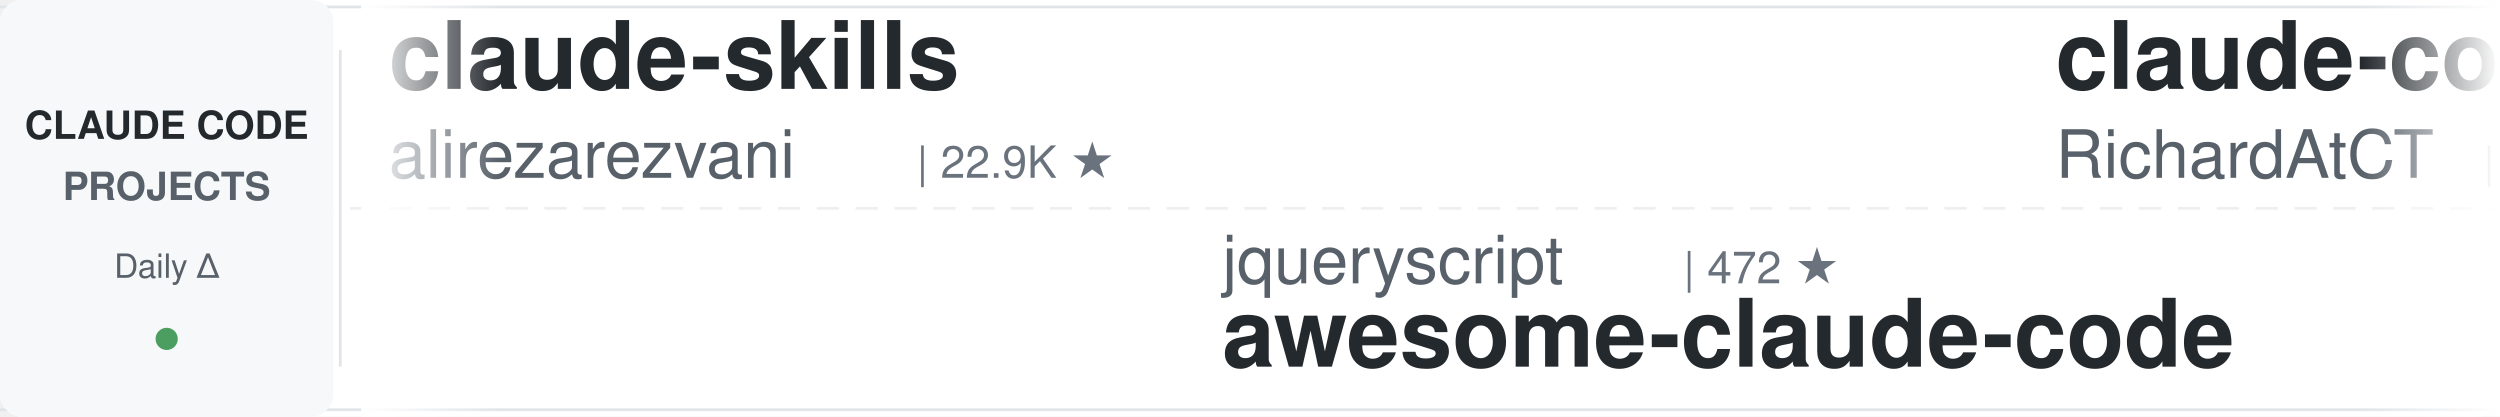
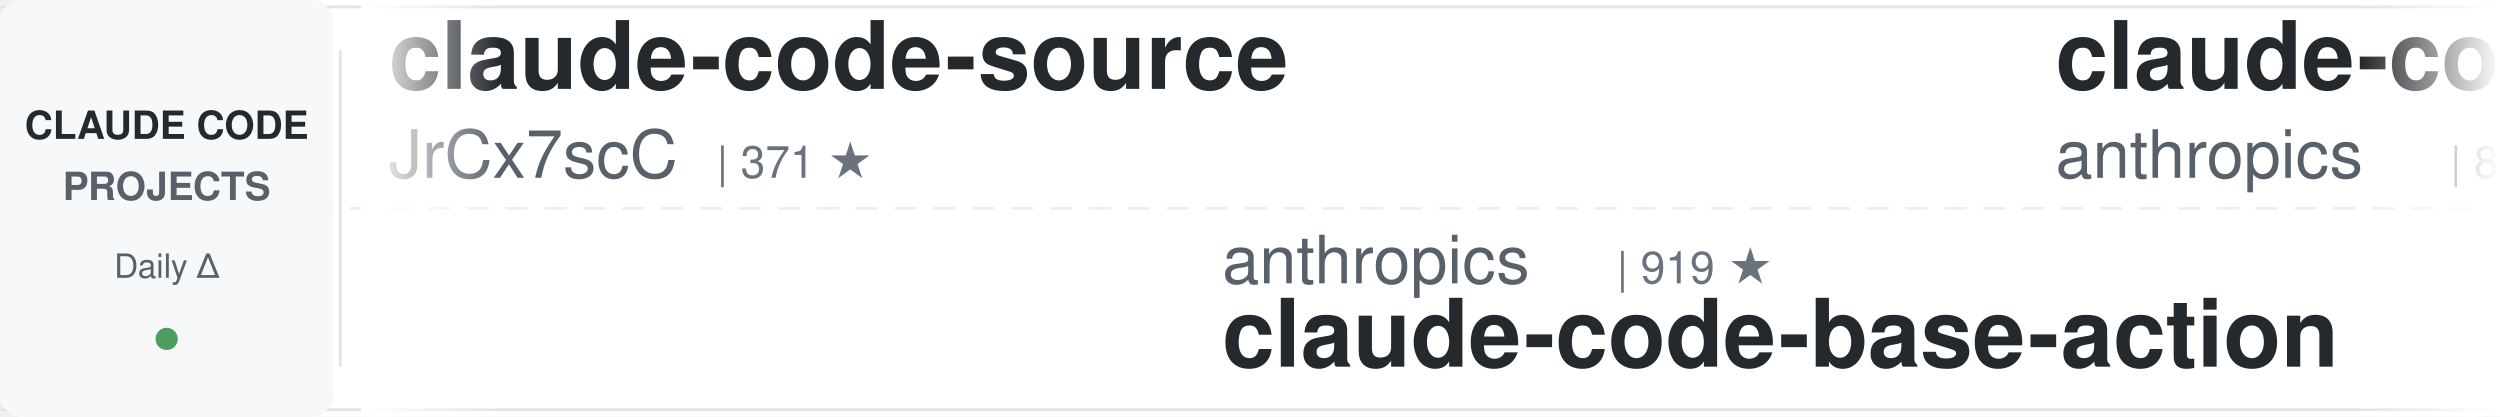
<svg xmlns="http://www.w3.org/2000/svg" width="900" height="150">
  <defs>
    <linearGradient id="leftFade" x1="0%" y1="0%" x2="100%" y2="0%">
      <stop offset="0%" style="stop-color:#ffffff;stop-opacity:1" />
      <stop offset="100%" style="stop-color:#ffffff;stop-opacity:0" />
    </linearGradient>
    <linearGradient id="rightFade" x1="0%" y1="0%" x2="100%" y2="0%">
      <stop offset="0%" style="stop-color:#ffffff;stop-opacity:0" />
      <stop offset="100%" style="stop-color:#ffffff;stop-opacity:1" />
    </linearGradient>
  </defs>
  <rect width="900" height="150" fill="#ffffff" rx="8" />
  <rect x="0" y="2" width="900" height="1" fill="#e1e4e8" />
  <rect x="0" y="147" width="900" height="1" fill="#e1e4e8" />
  <line x1="0" y1="75" x2="900" y2="75" stroke="#e1e4e8" stroke-width="1" stroke-dasharray="8 6" opacity="0.6" />
  <rect x="0" y="0" width="120" height="150" fill="#f6f8fa" rx="8" />
  <text x="60" y="50" font-family="-apple-system, BlinkMacSystemFont, 'Segoe UI', Helvetica, Arial, sans-serif" font-size="14" font-weight="600" fill="#24292e" text-anchor="middle">CLAUDE CODE</text>
  <text x="60" y="72" font-family="-apple-system, BlinkMacSystemFont, 'Segoe UI', Helvetica, Arial, sans-serif" font-size="14" font-weight="600" fill="#586069" text-anchor="middle">PROJECTS</text>
  <text x="60" y="100" font-family="-apple-system, BlinkMacSystemFont, 'Segoe UI', Helvetica, Arial, sans-serif" font-size="12" font-weight="500" fill="#586069" text-anchor="middle">Daily Δ</text>
  <circle cx="60" cy="122" r="4" fill="#22863a" opacity="0.8" />
  <rect x="122" y="18" width="1" height="114" fill="#e1e4e8" />
  <clipPath id="tickerClip">
    <rect x="130" y="0" width="770" height="150" />
  </clipPath>
  <g clip-path="url(#tickerClip)">
    <g id="tickerItems">
      <animateTransform attributeName="transform" attributeType="XML" type="translate" from="0 0" to="-3000 0" dur="54s" repeatCount="indefinite" />
      <g transform="translate(0, 0)">
-         <text x="140" y="32" font-family="-apple-system, BlinkMacSystemFont, 'Segoe UI', Helvetica, Arial, sans-serif" font-size="34" font-weight="600" fill="#24292e">claude-skills</text>
-         <text x="140" y="64" font-family="-apple-system, BlinkMacSystemFont, 'Segoe UI', Helvetica, Arial, sans-serif" font-size="24" font-weight="400" fill="#586069">alirezarezvani</text>
-         <text x="330" y="64" font-family="-apple-system, BlinkMacSystemFont, 'Segoe UI', Helvetica, Arial, sans-serif" font-size="16" font-weight="500" fill="#6a737d">| 22.9K ★</text>
+         <text x="140" y="32" font-family="-apple-system, BlinkMacSystemFont, 'Segoe UI', Helvetica, Arial, sans-serif" font-size="34" font-weight="600" fill="#24292e">claude-code-source</text>
+         <text x="140" y="64" font-family="-apple-system, BlinkMacSystemFont, 'Segoe UI', Helvetica, Arial, sans-serif" font-size="24" font-weight="400" fill="#586069">JrCx7scC</text>
+         <text x="258" y="64" font-family="-apple-system, BlinkMacSystemFont, 'Segoe UI', Helvetica, Arial, sans-serif" font-size="16" font-weight="500" fill="#6a737d">| 371 ★</text>
      </g>
      <g transform="translate(300, 0)">
-         <text x="140" y="102" font-family="-apple-system, BlinkMacSystemFont, 'Segoe UI', Helvetica, Arial, sans-serif" font-size="24" font-weight="400" fill="#586069">jqueryscript</text>
-         <text x="306" y="102" font-family="-apple-system, BlinkMacSystemFont, 'Segoe UI', Helvetica, Arial, sans-serif" font-size="16" font-weight="500" fill="#6a737d">| 472 ★</text>
-         <text x="140" y="132" font-family="-apple-system, BlinkMacSystemFont, 'Segoe UI', Helvetica, Arial, sans-serif" font-size="34" font-weight="600" fill="#24292e">awesome-claude-code</text>
+         <text x="140" y="102" font-family="-apple-system, BlinkMacSystemFont, 'Segoe UI', Helvetica, Arial, sans-serif" font-size="24" font-weight="400" fill="#586069">anthropics</text>
+         <text x="282" y="102" font-family="-apple-system, BlinkMacSystemFont, 'Segoe UI', Helvetica, Arial, sans-serif" font-size="16" font-weight="500" fill="#6a737d">| 919 ★</text>
+         <text x="140" y="132" font-family="-apple-system, BlinkMacSystemFont, 'Segoe UI', Helvetica, Arial, sans-serif" font-size="34" font-weight="600" fill="#24292e">claude-code-base-action</text>
      </g>
      <g transform="translate(600, 0)">
-         <text x="140" y="32" font-family="-apple-system, BlinkMacSystemFont, 'Segoe UI', Helvetica, Arial, sans-serif" font-size="34" font-weight="600" fill="#24292e">claude-code-telegram</text>
-         <text x="140" y="64" font-family="-apple-system, BlinkMacSystemFont, 'Segoe UI', Helvetica, Arial, sans-serif" font-size="24" font-weight="400" fill="#586069">RichardAtCT</text>
-         <text x="294" y="64" font-family="-apple-system, BlinkMacSystemFont, 'Segoe UI', Helvetica, Arial, sans-serif" font-size="16" font-weight="500" fill="#6a737d">| 2.7K ★</text>
+         <text x="140" y="32" font-family="-apple-system, BlinkMacSystemFont, 'Segoe UI', Helvetica, Arial, sans-serif" font-size="34" font-weight="600" fill="#24292e">claude-code-action</text>
+         <text x="140" y="64" font-family="-apple-system, BlinkMacSystemFont, 'Segoe UI', Helvetica, Arial, sans-serif" font-size="24" font-weight="400" fill="#586069">anthropics</text>
+         <text x="282" y="64" font-family="-apple-system, BlinkMacSystemFont, 'Segoe UI', Helvetica, Arial, sans-serif" font-size="16" font-weight="500" fill="#6a737d">| 8.4K ★</text>
      </g>
      <g transform="translate(900, 0)">
-         <text x="140" y="102" font-family="-apple-system, BlinkMacSystemFont, 'Segoe UI', Helvetica, Arial, sans-serif" font-size="24" font-weight="400" fill="#586069">diet103</text>
-         <text x="246" y="102" font-family="-apple-system, BlinkMacSystemFont, 'Segoe UI', Helvetica, Arial, sans-serif" font-size="16" font-weight="500" fill="#6a737d">| 10.0K ★</text>
-         <text x="140" y="132" font-family="-apple-system, BlinkMacSystemFont, 'Segoe UI', Helvetica, Arial, sans-serif" font-size="34" font-weight="600" fill="#24292e">claude-code-infrastructu...</text>
+         <text x="140" y="102" font-family="-apple-system, BlinkMacSystemFont, 'Segoe UI', Helvetica, Arial, sans-serif" font-size="24" font-weight="400" fill="#586069">krusemediallc</text>
+         <text x="318" y="102" font-family="-apple-system, BlinkMacSystemFont, 'Segoe UI', Helvetica, Arial, sans-serif" font-size="16" font-weight="500" fill="#6a737d">| 1.0K ★</text>
+         <text x="140" y="132" font-family="-apple-system, BlinkMacSystemFont, 'Segoe UI', Helvetica, Arial, sans-serif" font-size="34" font-weight="600" fill="#24292e">arcads-claude-code</text>
      </g>
      <g transform="translate(1200, 0)">
-         <text x="140" y="32" font-family="-apple-system, BlinkMacSystemFont, 'Segoe UI', Helvetica, Arial, sans-serif" font-size="34" font-weight="600" fill="#24292e">claude-code-templates</text>
-         <text x="140" y="64" font-family="-apple-system, BlinkMacSystemFont, 'Segoe UI', Helvetica, Arial, sans-serif" font-size="24" font-weight="400" fill="#586069">davila7</text>
-         <text x="246" y="64" font-family="-apple-system, BlinkMacSystemFont, 'Segoe UI', Helvetica, Arial, sans-serif" font-size="16" font-weight="500" fill="#6a737d">| 29.8K ★</text>
+         <text x="140" y="32" font-family="-apple-system, BlinkMacSystemFont, 'Segoe UI', Helvetica, Arial, sans-serif" font-size="34" font-weight="600" fill="#24292e">claude-code-transcripts</text>
+         <text x="140" y="64" font-family="-apple-system, BlinkMacSystemFont, 'Segoe UI', Helvetica, Arial, sans-serif" font-size="24" font-weight="400" fill="#586069">simonw</text>
+         <text x="234" y="64" font-family="-apple-system, BlinkMacSystemFont, 'Segoe UI', Helvetica, Arial, sans-serif" font-size="16" font-weight="500" fill="#6a737d">| 1.6K ★</text>
      </g>
      <g transform="translate(1500, 0)">
-         <text x="140" y="102" font-family="-apple-system, BlinkMacSystemFont, 'Segoe UI', Helvetica, Arial, sans-serif" font-size="24" font-weight="400" fill="#586069">huangjia2019</text>
-         <text x="306" y="102" font-family="-apple-system, BlinkMacSystemFont, 'Segoe UI', Helvetica, Arial, sans-serif" font-size="16" font-weight="500" fill="#6a737d">| 1.0K ★</text>
-         <text x="140" y="132" font-family="-apple-system, BlinkMacSystemFont, 'Segoe UI', Helvetica, Arial, sans-serif" font-size="34" font-weight="600" fill="#24292e">claude-code-engineering</text>
+         <text x="140" y="102" font-family="-apple-system, BlinkMacSystemFont, 'Segoe UI', Helvetica, Arial, sans-serif" font-size="24" font-weight="400" fill="#586069">disler</text>
+         <text x="234" y="102" font-family="-apple-system, BlinkMacSystemFont, 'Segoe UI', Helvetica, Arial, sans-serif" font-size="16" font-weight="500" fill="#6a737d">| 1.5K ★</text>
+         <text x="140" y="132" font-family="-apple-system, BlinkMacSystemFont, 'Segoe UI', Helvetica, Arial, sans-serif" font-size="34" font-weight="600" fill="#24292e">pi-vs-claude-code</text>
      </g>
      <g transform="translate(1800, 0)">
-         <text x="140" y="32" font-family="-apple-system, BlinkMacSystemFont, 'Segoe UI', Helvetica, Arial, sans-serif" font-size="34" font-weight="600" fill="#24292e">edmunds-claude-code</text>
-         <text x="140" y="64" font-family="-apple-system, BlinkMacSystemFont, 'Segoe UI', Helvetica, Arial, sans-serif" font-size="24" font-weight="400" fill="#586069">edmund-io</text>
-         <text x="270" y="64" font-family="-apple-system, BlinkMacSystemFont, 'Segoe UI', Helvetica, Arial, sans-serif" font-size="16" font-weight="500" fill="#6a737d">| 1.5K ★</text>
+         <text x="140" y="32" font-family="-apple-system, BlinkMacSystemFont, 'Segoe UI', Helvetica, Arial, sans-serif" font-size="34" font-weight="600" fill="#24292e">how-claude-code-works</text>
+         <text x="140" y="64" font-family="-apple-system, BlinkMacSystemFont, 'Segoe UI', Helvetica, Arial, sans-serif" font-size="24" font-weight="400" fill="#586069">Windy3f3f3f3f</text>
+         <text x="318" y="64" font-family="-apple-system, BlinkMacSystemFont, 'Segoe UI', Helvetica, Arial, sans-serif" font-size="16" font-weight="500" fill="#6a737d">| 3.2K ★</text>
      </g>
      <g transform="translate(2100, 0)">
+         <text x="140" y="102" font-family="-apple-system, BlinkMacSystemFont, 'Segoe UI', Helvetica, Arial, sans-serif" font-size="24" font-weight="400" fill="#586069">musistudio</text>
+         <text x="282" y="102" font-family="-apple-system, BlinkMacSystemFont, 'Segoe UI', Helvetica, Arial, sans-serif" font-size="16" font-weight="500" fill="#6a737d">| 36.0K ★</text>
+         <text x="140" y="132" font-family="-apple-system, BlinkMacSystemFont, 'Segoe UI', Helvetica, Arial, sans-serif" font-size="34" font-weight="600" fill="#24292e">claude-code-router</text>
+       </g>
+       <g transform="translate(2400, 0)">
+         <text x="140" y="32" font-family="-apple-system, BlinkMacSystemFont, 'Segoe UI', Helvetica, Arial, sans-serif" font-size="34" font-weight="600" fill="#24292e">ECC</text>
+         <text x="140" y="64" font-family="-apple-system, BlinkMacSystemFont, 'Segoe UI', Helvetica, Arial, sans-serif" font-size="24" font-weight="400" fill="#586069">affaan-m</text>
+         <text x="258" y="64" font-family="-apple-system, BlinkMacSystemFont, 'Segoe UI', Helvetica, Arial, sans-serif" font-size="16" font-weight="500" fill="#6a737d">| 231.8K ★</text>
+       </g>
+       <g transform="translate(2700, 0)">
        <text x="140" y="102" font-family="-apple-system, BlinkMacSystemFont, 'Segoe UI', Helvetica, Arial, sans-serif" font-size="24" font-weight="400" fill="#586069">AICoderTudou</text>
        <text x="306" y="102" font-family="-apple-system, BlinkMacSystemFont, 'Segoe UI', Helvetica, Arial, sans-serif" font-size="16" font-weight="500" fill="#6a737d">| 497 ★</text>
        <text x="140" y="132" font-family="-apple-system, BlinkMacSystemFont, 'Segoe UI', Helvetica, Arial, sans-serif" font-size="34" font-weight="600" fill="#24292e">claude-code-tudou</text>
      </g>
-       <g transform="translate(2400, 0)">
-         <text x="140" y="32" font-family="-apple-system, BlinkMacSystemFont, 'Segoe UI', Helvetica, Arial, sans-serif" font-size="34" font-weight="600" fill="#24292e">claude-code-transcripts</text>
-         <text x="140" y="64" font-family="-apple-system, BlinkMacSystemFont, 'Segoe UI', Helvetica, Arial, sans-serif" font-size="24" font-weight="400" fill="#586069">simonw</text>
-         <text x="234" y="64" font-family="-apple-system, BlinkMacSystemFont, 'Segoe UI', Helvetica, Arial, sans-serif" font-size="16" font-weight="500" fill="#6a737d">| 1.6K ★</text>
-       </g>
-       <g transform="translate(2700, 0)">
-         <text x="140" y="102" font-family="-apple-system, BlinkMacSystemFont, 'Segoe UI', Helvetica, Arial, sans-serif" font-size="24" font-weight="400" fill="#586069">carlvellotti</text>
-         <text x="306" y="102" font-family="-apple-system, BlinkMacSystemFont, 'Segoe UI', Helvetica, Arial, sans-serif" font-size="16" font-weight="500" fill="#6a737d">| 2.1K ★</text>
-         <text x="140" y="132" font-family="-apple-system, BlinkMacSystemFont, 'Segoe UI', Helvetica, Arial, sans-serif" font-size="34" font-weight="600" fill="#24292e">claude-code-pm-course</text>
-       </g>
      <g transform="translate(3000, 0)">
-         <text x="140" y="32" font-family="-apple-system, BlinkMacSystemFont, 'Segoe UI', Helvetica, Arial, sans-serif" font-size="34" font-weight="600" fill="#24292e">claude-skills</text>
-         <text x="140" y="64" font-family="-apple-system, BlinkMacSystemFont, 'Segoe UI', Helvetica, Arial, sans-serif" font-size="24" font-weight="400" fill="#586069">alirezarezvani</text>
-         <text x="330" y="64" font-family="-apple-system, BlinkMacSystemFont, 'Segoe UI', Helvetica, Arial, sans-serif" font-size="16" font-weight="500" fill="#6a737d">| 22.9K ★</text>
+         <text x="140" y="32" font-family="-apple-system, BlinkMacSystemFont, 'Segoe UI', Helvetica, Arial, sans-serif" font-size="34" font-weight="600" fill="#24292e">claude-code-source</text>
+         <text x="140" y="64" font-family="-apple-system, BlinkMacSystemFont, 'Segoe UI', Helvetica, Arial, sans-serif" font-size="24" font-weight="400" fill="#586069">JrCx7scC</text>
+         <text x="258" y="64" font-family="-apple-system, BlinkMacSystemFont, 'Segoe UI', Helvetica, Arial, sans-serif" font-size="16" font-weight="500" fill="#6a737d">| 371 ★</text>
      </g>
      <g transform="translate(3300, 0)">
-         <text x="140" y="102" font-family="-apple-system, BlinkMacSystemFont, 'Segoe UI', Helvetica, Arial, sans-serif" font-size="24" font-weight="400" fill="#586069">jqueryscript</text>
-         <text x="306" y="102" font-family="-apple-system, BlinkMacSystemFont, 'Segoe UI', Helvetica, Arial, sans-serif" font-size="16" font-weight="500" fill="#6a737d">| 472 ★</text>
-         <text x="140" y="132" font-family="-apple-system, BlinkMacSystemFont, 'Segoe UI', Helvetica, Arial, sans-serif" font-size="34" font-weight="600" fill="#24292e">awesome-claude-code</text>
+         <text x="140" y="102" font-family="-apple-system, BlinkMacSystemFont, 'Segoe UI', Helvetica, Arial, sans-serif" font-size="24" font-weight="400" fill="#586069">anthropics</text>
+         <text x="282" y="102" font-family="-apple-system, BlinkMacSystemFont, 'Segoe UI', Helvetica, Arial, sans-serif" font-size="16" font-weight="500" fill="#6a737d">| 919 ★</text>
+         <text x="140" y="132" font-family="-apple-system, BlinkMacSystemFont, 'Segoe UI', Helvetica, Arial, sans-serif" font-size="34" font-weight="600" fill="#24292e">claude-code-base-action</text>
      </g>
      <g transform="translate(3600, 0)">
-         <text x="140" y="32" font-family="-apple-system, BlinkMacSystemFont, 'Segoe UI', Helvetica, Arial, sans-serif" font-size="34" font-weight="600" fill="#24292e">claude-code-telegram</text>
-         <text x="140" y="64" font-family="-apple-system, BlinkMacSystemFont, 'Segoe UI', Helvetica, Arial, sans-serif" font-size="24" font-weight="400" fill="#586069">RichardAtCT</text>
-         <text x="294" y="64" font-family="-apple-system, BlinkMacSystemFont, 'Segoe UI', Helvetica, Arial, sans-serif" font-size="16" font-weight="500" fill="#6a737d">| 2.7K ★</text>
+         <text x="140" y="32" font-family="-apple-system, BlinkMacSystemFont, 'Segoe UI', Helvetica, Arial, sans-serif" font-size="34" font-weight="600" fill="#24292e">claude-code-action</text>
+         <text x="140" y="64" font-family="-apple-system, BlinkMacSystemFont, 'Segoe UI', Helvetica, Arial, sans-serif" font-size="24" font-weight="400" fill="#586069">anthropics</text>
+         <text x="282" y="64" font-family="-apple-system, BlinkMacSystemFont, 'Segoe UI', Helvetica, Arial, sans-serif" font-size="16" font-weight="500" fill="#6a737d">| 8.4K ★</text>
      </g>
      <g transform="translate(3900, 0)">
-         <text x="140" y="102" font-family="-apple-system, BlinkMacSystemFont, 'Segoe UI', Helvetica, Arial, sans-serif" font-size="24" font-weight="400" fill="#586069">diet103</text>
-         <text x="246" y="102" font-family="-apple-system, BlinkMacSystemFont, 'Segoe UI', Helvetica, Arial, sans-serif" font-size="16" font-weight="500" fill="#6a737d">| 10.0K ★</text>
-         <text x="140" y="132" font-family="-apple-system, BlinkMacSystemFont, 'Segoe UI', Helvetica, Arial, sans-serif" font-size="34" font-weight="600" fill="#24292e">claude-code-infrastructu...</text>
+         <text x="140" y="102" font-family="-apple-system, BlinkMacSystemFont, 'Segoe UI', Helvetica, Arial, sans-serif" font-size="24" font-weight="400" fill="#586069">krusemediallc</text>
+         <text x="318" y="102" font-family="-apple-system, BlinkMacSystemFont, 'Segoe UI', Helvetica, Arial, sans-serif" font-size="16" font-weight="500" fill="#6a737d">| 1.0K ★</text>
+         <text x="140" y="132" font-family="-apple-system, BlinkMacSystemFont, 'Segoe UI', Helvetica, Arial, sans-serif" font-size="34" font-weight="600" fill="#24292e">arcads-claude-code</text>
      </g>
    </g>
  </g>
  <rect x="130" y="0" width="50" height="150" fill="url(#leftFade)" />
  <rect x="850" y="0" width="50" height="150" fill="url(#rightFade)" />
</svg>
